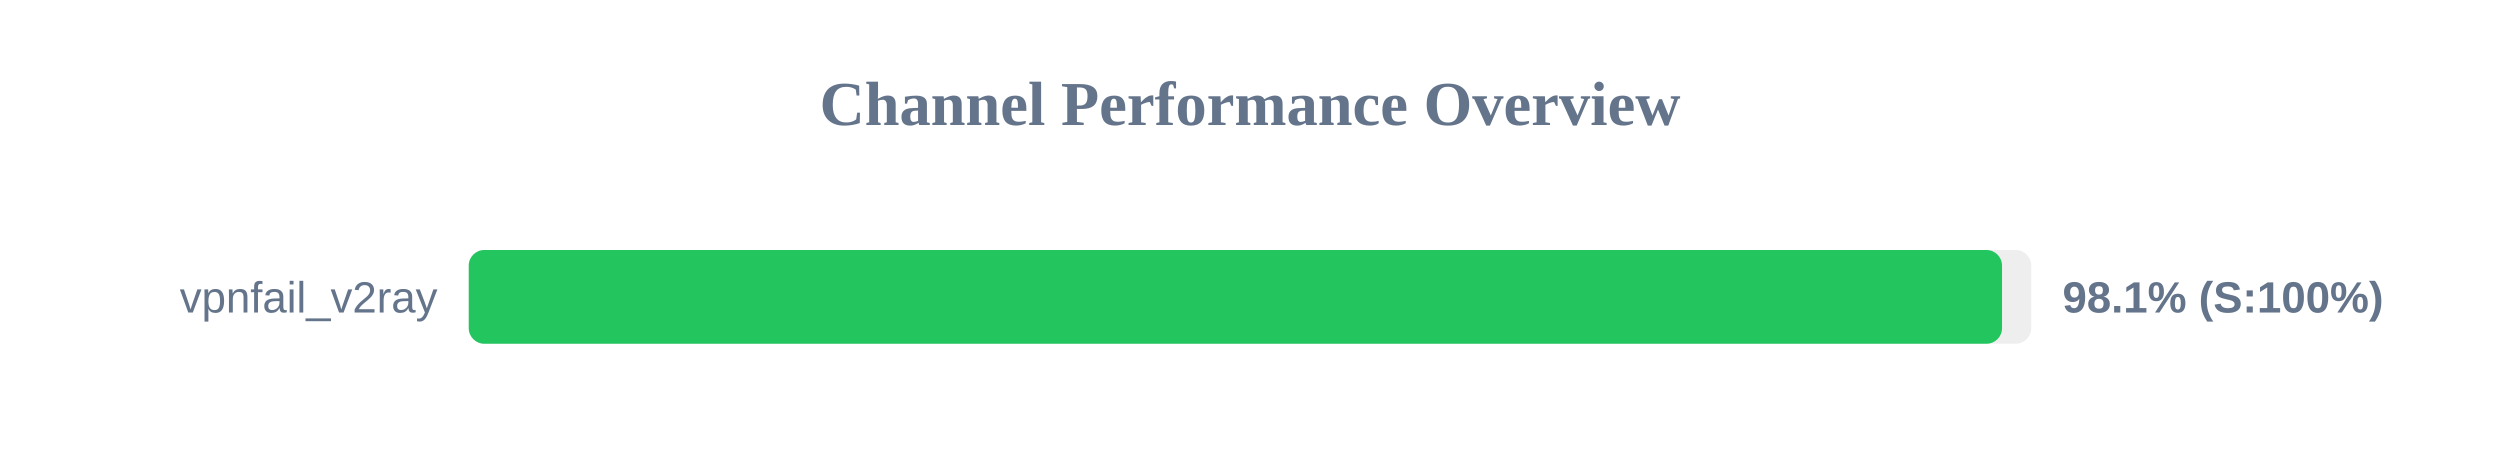
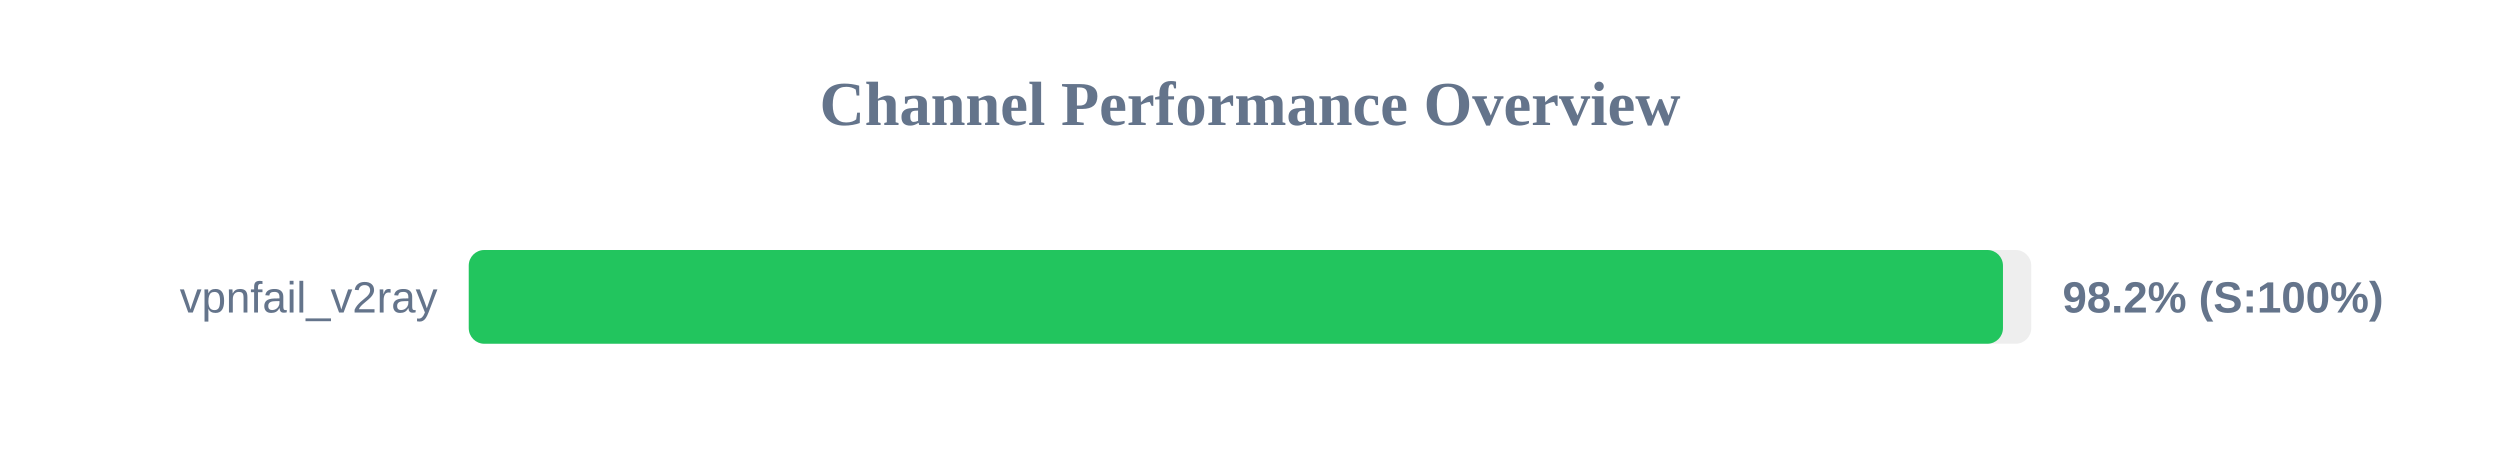
<svg xmlns="http://www.w3.org/2000/svg" width="800" height="150" version="1.1">
  <style>
        .row { font: 14px Arial; fill: #64748b; }
        .score { font: bold 14px Arial; fill: #64748b; }
    </style>
  <text x="400" y="40" text-anchor="middle" font-size="20px" font-weight="bold" fill="#64748b">Channel Performance Overview</text>
  <rect x="150" y="80" width="500" height="30" fill="#eee" rx="5" />
-   <rect x="150" y="80" width="490.65" height="30" fill="#22c55e" rx="5" />
+   <rect x="150" y="80" width="490.95" height="30" fill="#22c55e" rx="5" />
  <text x="140" y="100" text-anchor="end" class="row">vpnfail_v2ray</text>
-   <text x="660" y="100" text-anchor="start" class="score">98.1% (S:100%)</text>
+   <text x="660" y="100" text-anchor="start" class="score">98.2% (S:100%)</text>
</svg>
